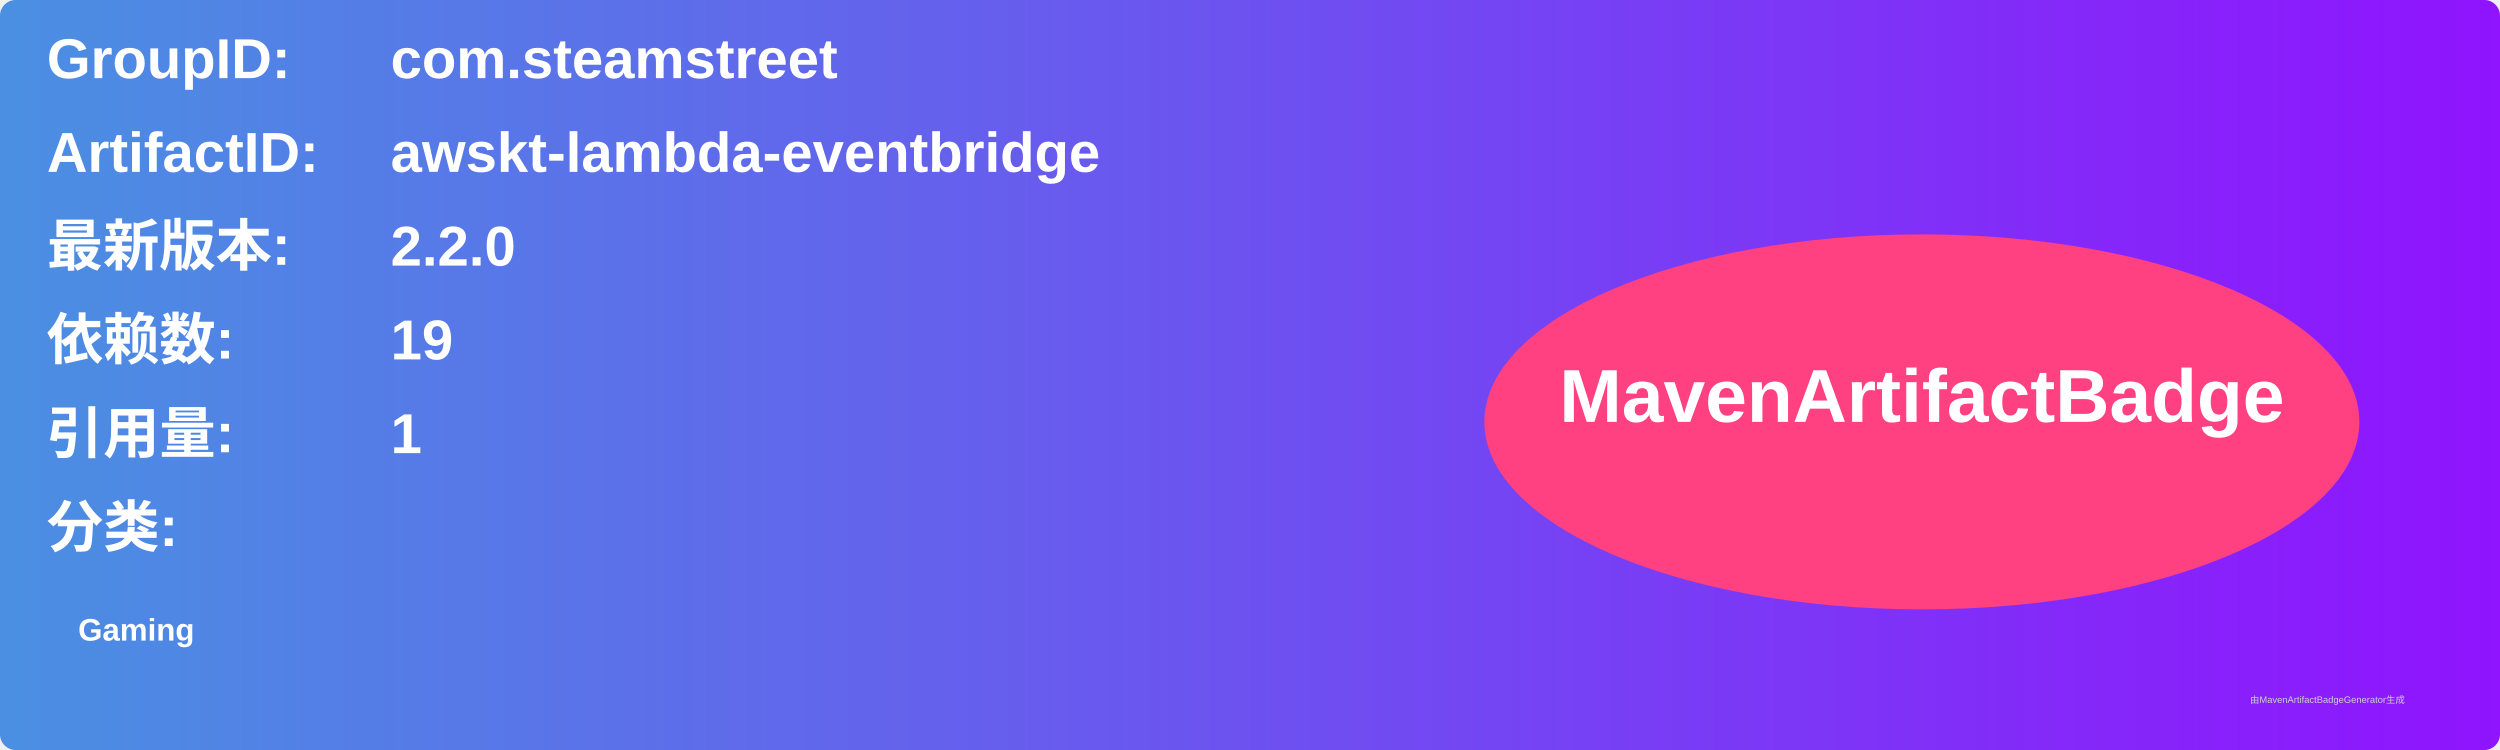
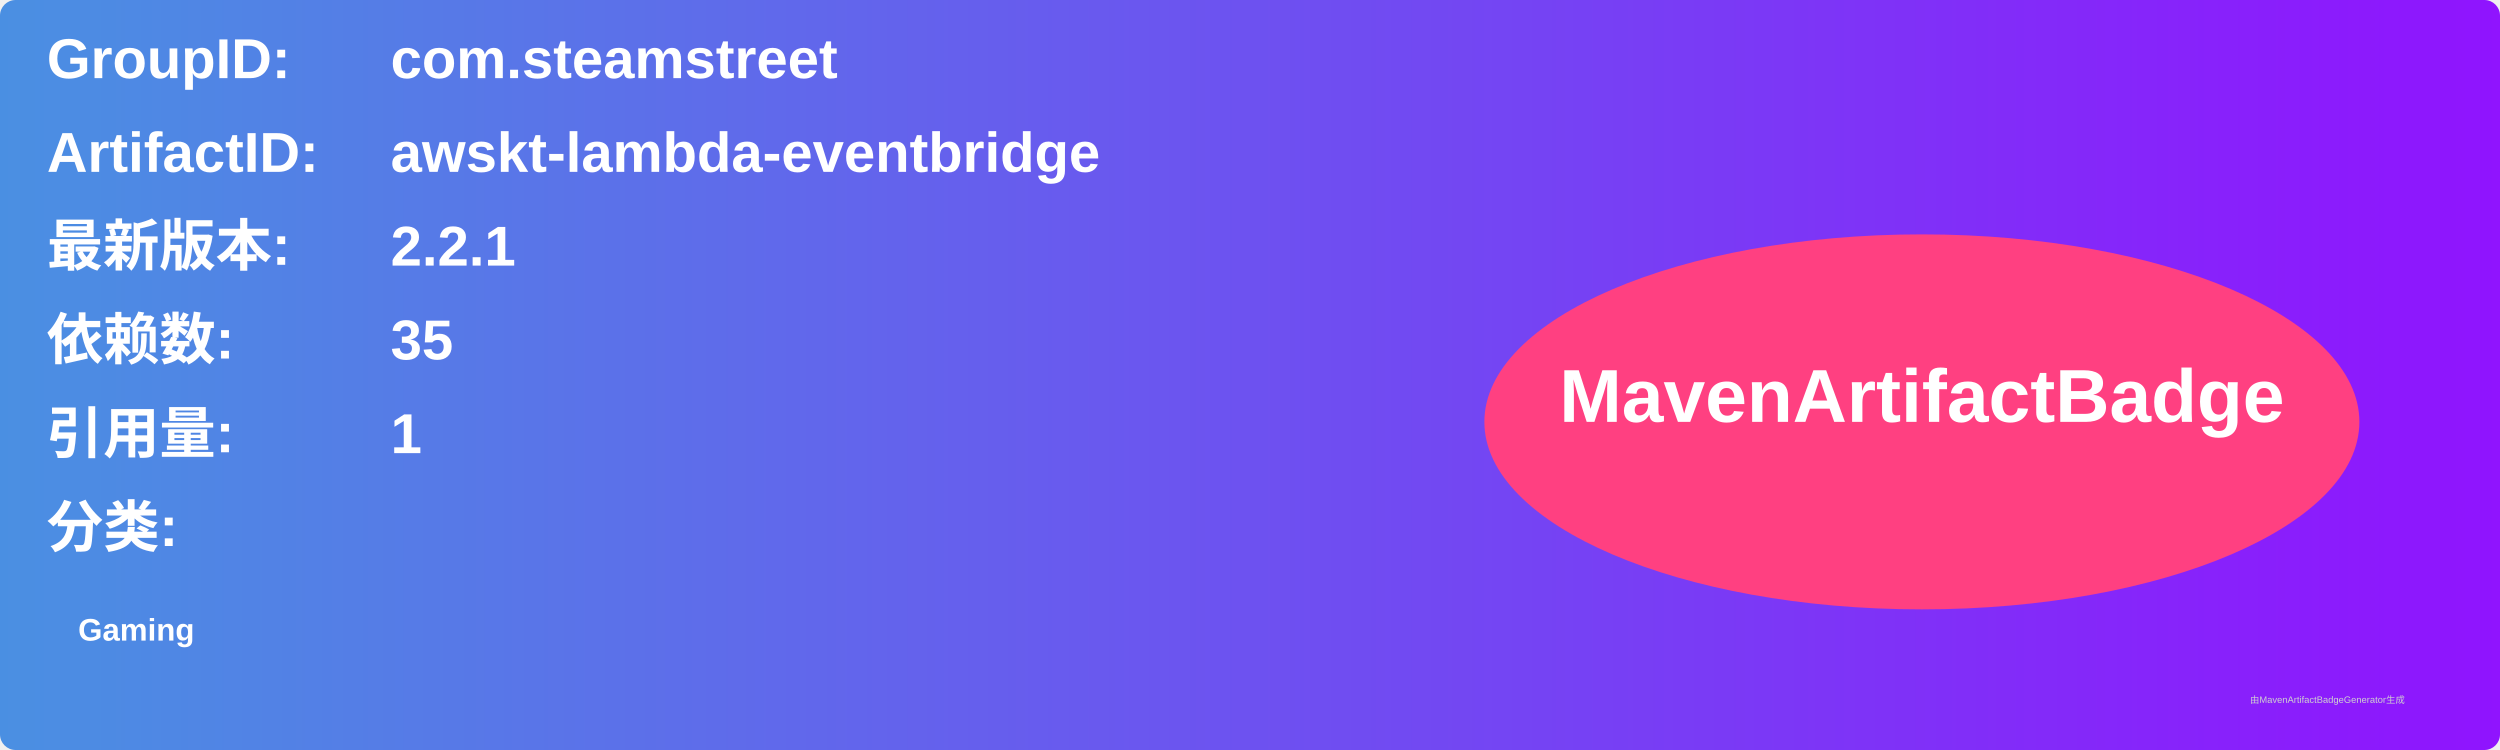
<svg xmlns="http://www.w3.org/2000/svg" width="800" height="240" viewBox="0 0 800 240">
  <linearGradient id="grad" x1="0%" y1="0%" x2="100%" y2="0%">
    <stop offset="0%" stop-color="#4a90e2" />
    <stop offset="100%" stop-color="#9013fe" />
  </linearGradient>
  <rect width="100%" height="100%" rx="5" ry="5" fill="url(#grad)" />
  <g transform="translate(15, 15)">
    <text x="0" y="10" font-family="Arial" font-size="18" fill="white" font-weight="bold" width="260">GroupID:</text>
    <text x="110" y="10" font-family="Arial" font-size="18" fill="white" font-weight="bold" width="460">com.steamstreet</text>
    <text x="0" y="40" font-family="Arial" font-size="18" fill="white" font-weight="bold" width="260">ArtifactID:</text>
    <text x="110" y="40" font-family="Arial" font-size="18" fill="white" font-weight="bold" width="460">awskt-lambda-eventbridge</text>
    <text x="0" y="70" font-family="Arial" font-size="18" fill="white" font-weight="bold">最新版本:</text>
    <text x="110" y="70" font-family="Arial" font-size="18" fill="white" font-weight="bold">
-       <tspan font-weight="bold">2.2.0</tspan>
+       <tspan font-weight="bold">2.2.1</tspan>
    </text>
    <text x="0" y="100" font-family="Arial" font-size="18" fill="white" font-weight="bold">依赖数: </text>
    <text x="110" y="100" font-family="Arial" font-size="18" fill="white">
-       <tspan font-weight="bold">19</tspan>
+       <tspan font-weight="bold">35</tspan>
    </text>
    <text x="0" y="130" font-family="Arial" font-size="18" fill="white" font-weight="bold">引用量: </text>
    <text x="110" y="130" font-family="Arial" font-size="18" fill="white">
      <tspan font-weight="bold">1</tspan>
    </text>
    <text x="0" y="160" font-family="Arial" font-size="18" fill="white" font-weight="bold">分类:</text>
    <text x="10" y="190" font-family="Arial" font-size="10" fill="white">
      <tspan font-weight="bold">Gaming</tspan>
    </text>
    <ellipse cx="600" cy="120" rx="140" ry="60" fill="#ff4081" />
    <text x="600" y="120" text-anchor="middle" font-family="Arial" font-size="24" fill="white" font-weight="bold">MavenArtifactBadge</text>
  </g>
  <text x="720" y="225" font-family="Arial" font-size="3" fill="#d0d0d0">由MavenArtifactBadgeGenerator生成</text>
</svg>
